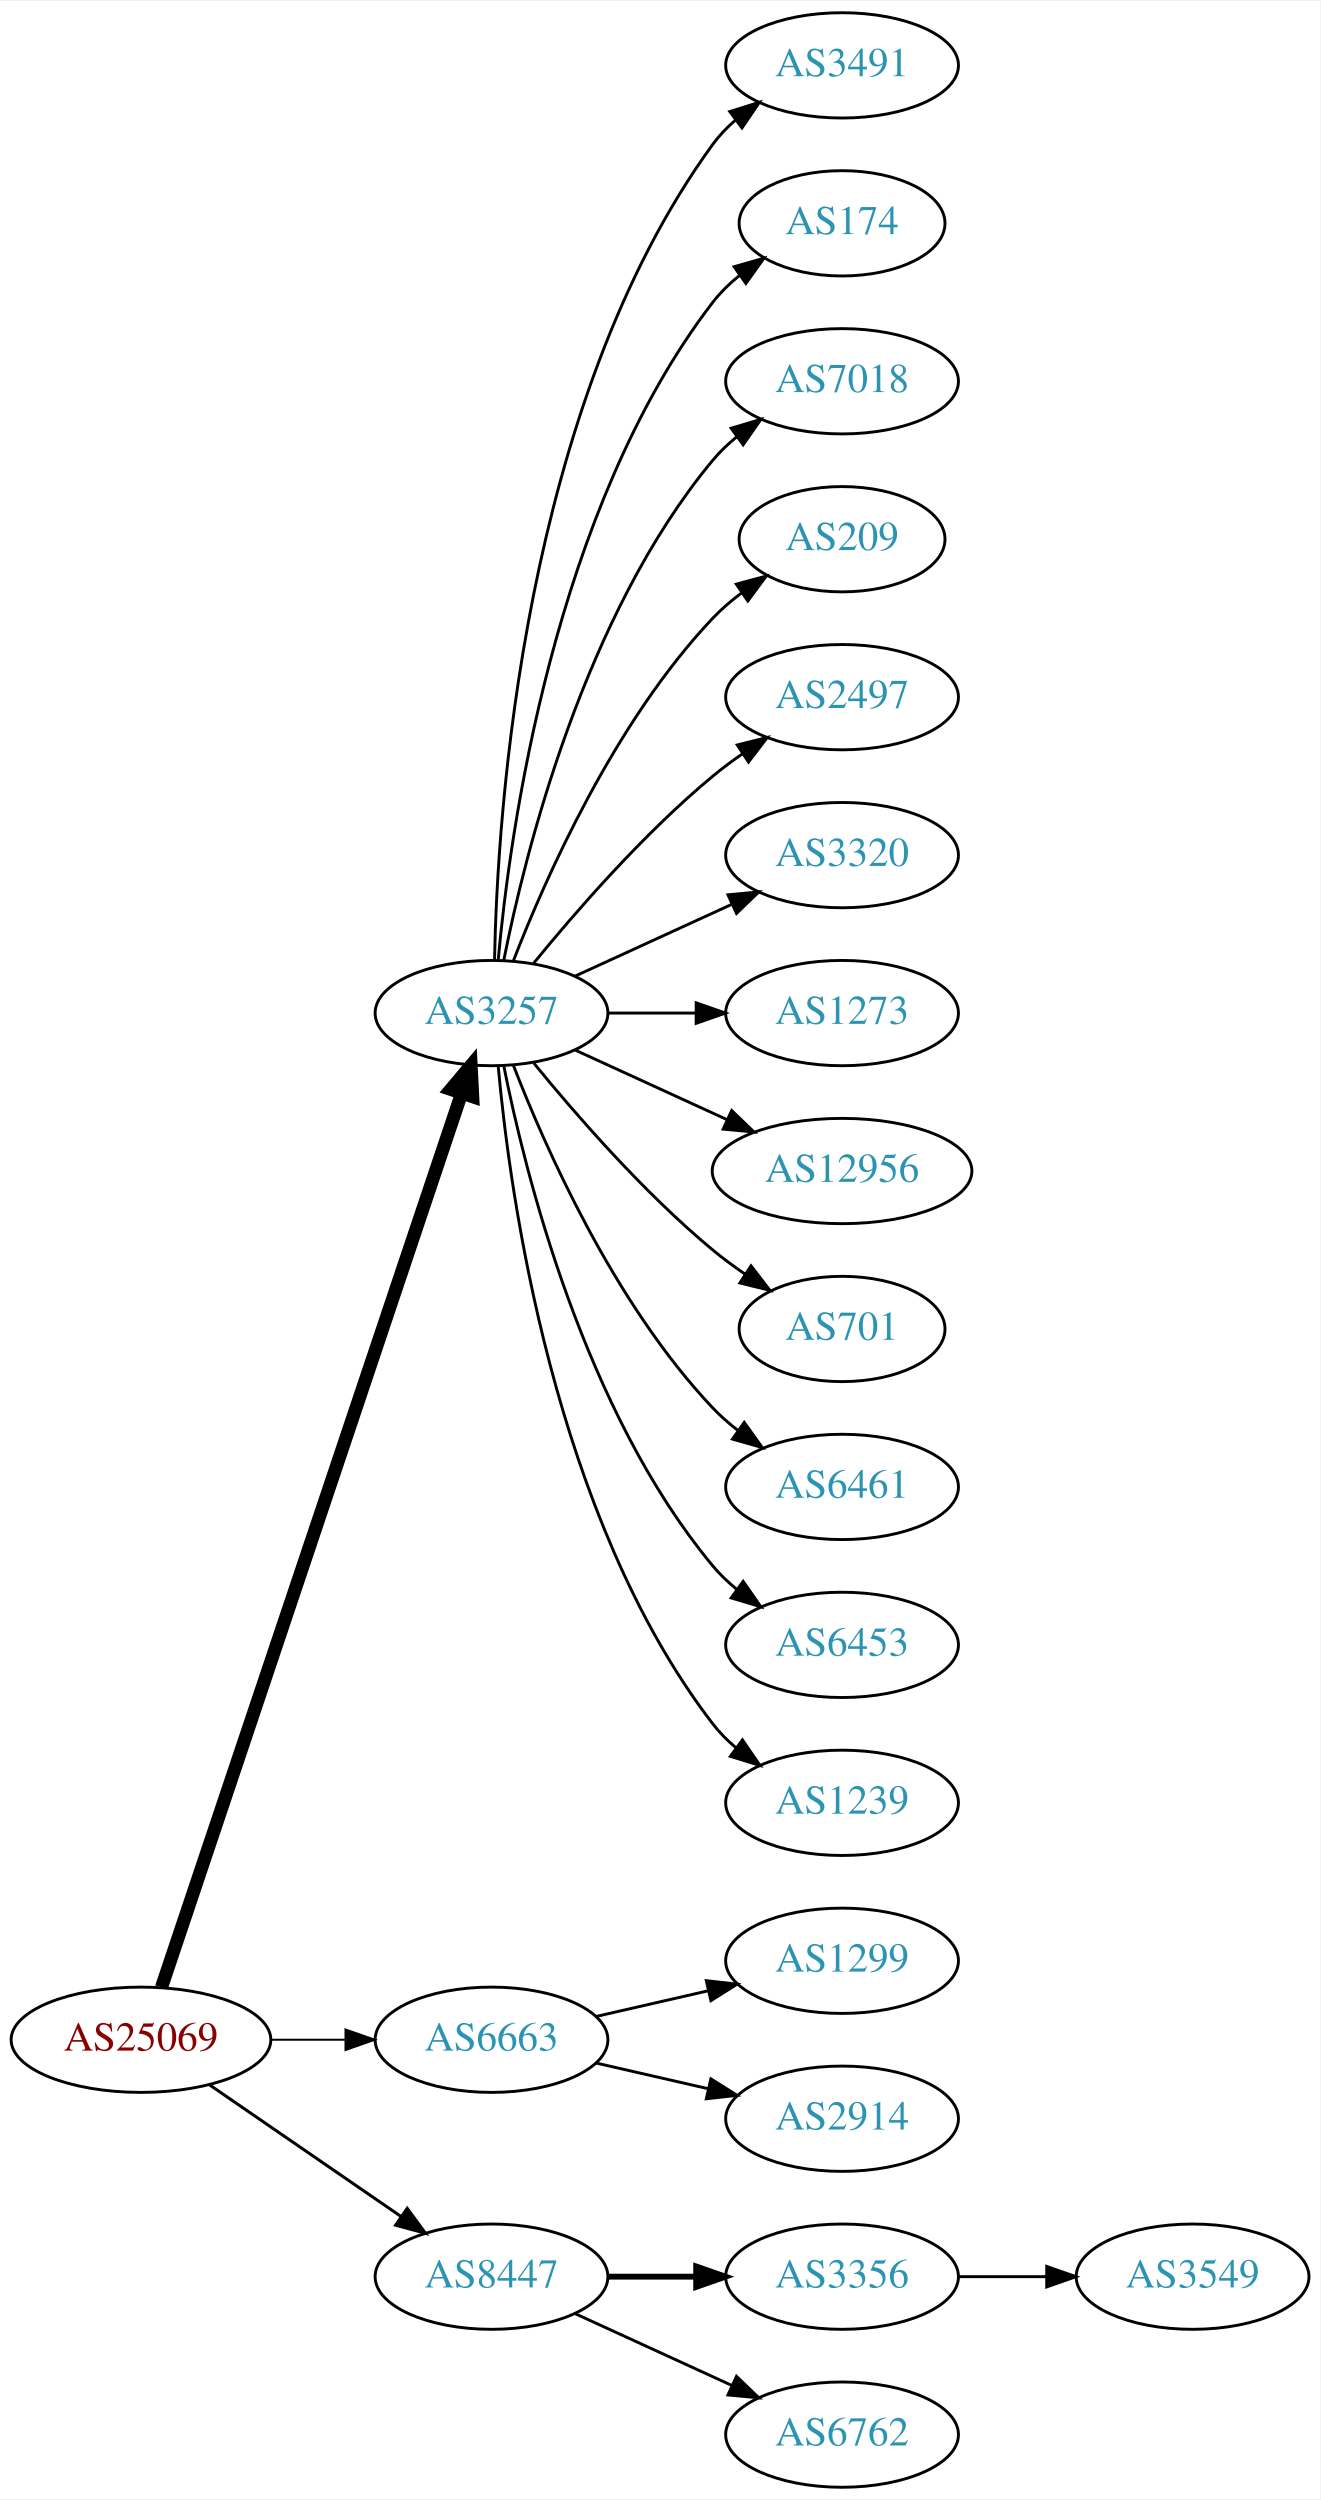
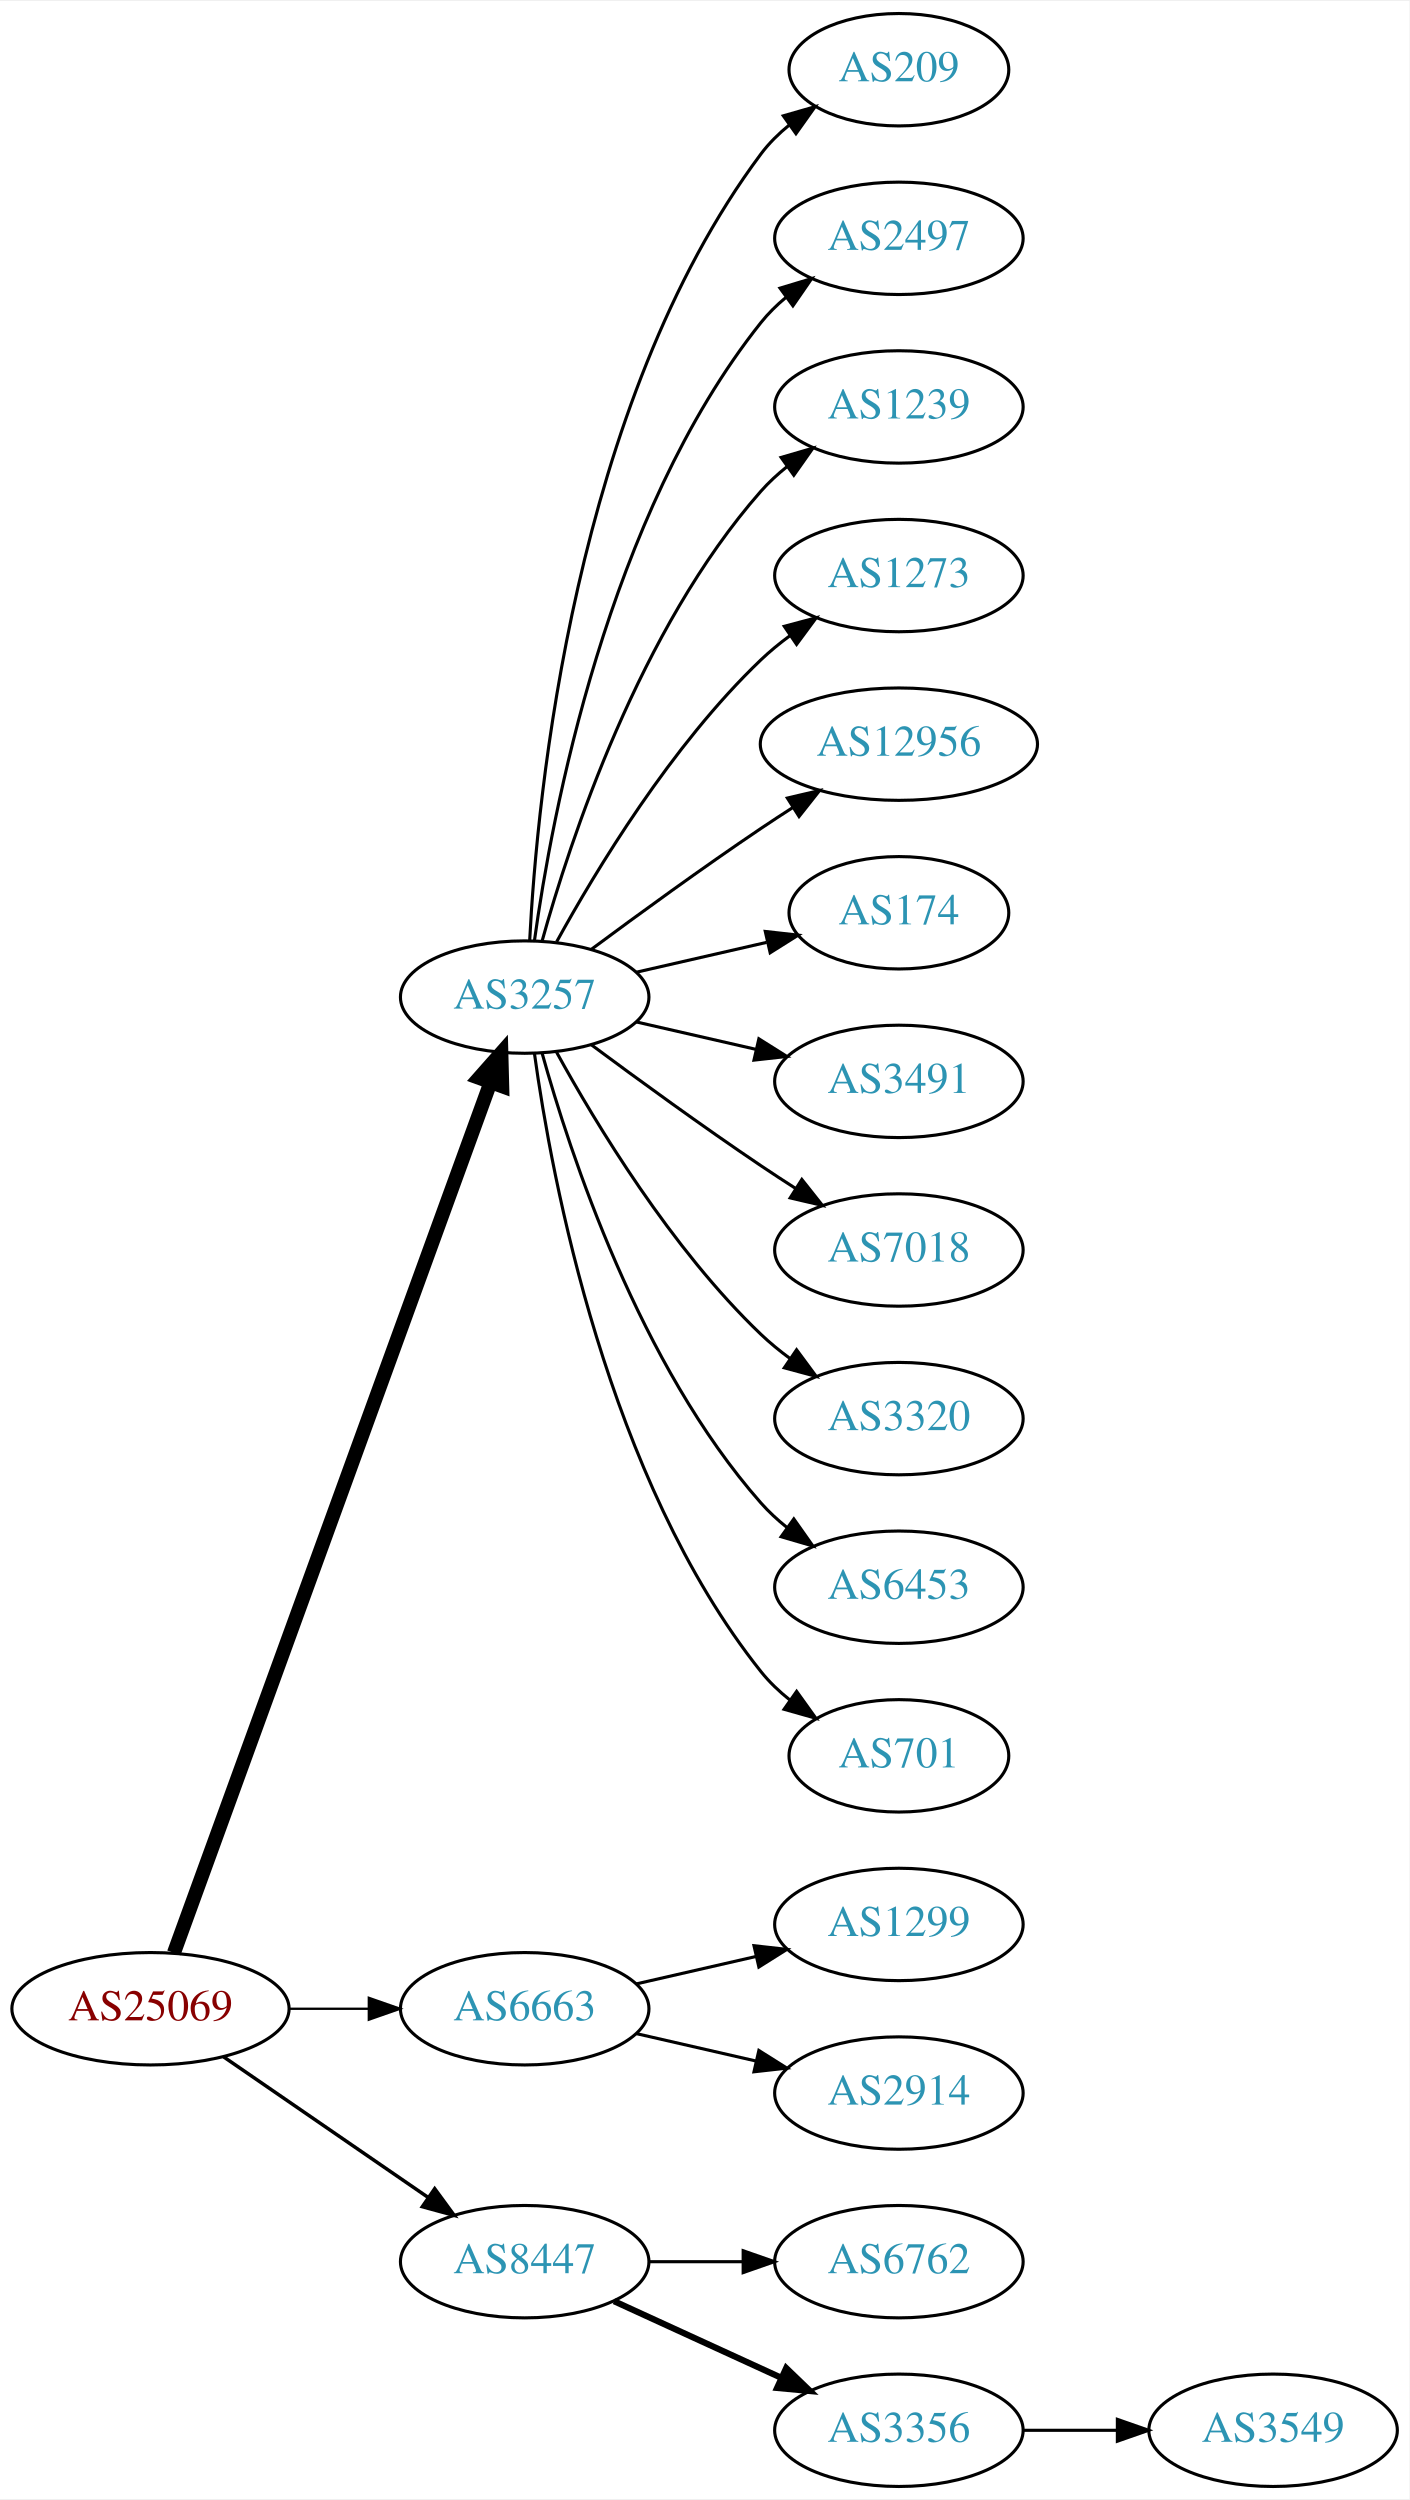
- <svg xmlns="http://www.w3.org/2000/svg" xmlns:xlink="http://www.w3.org/1999/xlink" width="451pt" height="854pt" viewBox="0.00 0.00 451.37 854.00">
-   <g id="graph0" class="graph" transform="scale(1 1) rotate(0) translate(4 850)">
-     <polygon fill="white" stroke="none" points="-4,4 -4,-850 447.37,-850 447.37,4 -4,4" />
+ <svg xmlns="http://www.w3.org/2000/svg" xmlns:xlink="http://www.w3.org/1999/xlink" width="451pt" height="800pt" viewBox="0.00 0.00 451.37 800.00">
+   <g id="graph0" class="graph" transform="scale(1 1) rotate(0) translate(4 796)">
+     <polygon fill="white" stroke="none" points="-4,4 -4,-796 447.37,-796 447.37,4 -4,4" />
    <g id="node1" class="node">
      <g id="a_node1">
        <a xlink:href="/asn/25069" xlink:title="AS25069 ~ OMV Aktiengesellschaft [AT]">
          <ellipse fill="#ffffff" stroke="black" cx="44.196" cy="-153" rx="44.393" ry="18" />
          <text text-anchor="middle" x="44.196" y="-149.3" font-family="Times,serif" font-size="14.00" fill="#880000">AS25069</text>
        </a>
      </g>
    </g>
    <g id="node2" class="node">
      <g id="a_node2">
        <a xlink:href="/asn/3257" xlink:title="AS3257 ~ GTT [DE]">
-           <ellipse fill="#ffffff" stroke="black" cx="164.039" cy="-504" rx="39.794" ry="18" />
-           <text text-anchor="middle" x="164.039" y="-500.3" font-family="Times,serif" font-size="14.00" fill="#2c94b3">AS3257</text>
+           <ellipse fill="#ffffff" stroke="black" cx="164.039" cy="-477" rx="39.794" ry="18" />
+           <text text-anchor="middle" x="164.039" y="-473.3" font-family="Times,serif" font-size="14.00" fill="#2c94b3">AS3257</text>
        </a>
      </g>
    </g>
    <g id="edge1" class="edge">
-       <path fill="none" stroke="black" stroke-width="4.5" d="M51.202,-170.889C70.43,-228.16 130.566,-407.279 153.773,-476.403" />
-       <polygon fill="black" stroke="black" stroke-width="4.5" points="150.129,-477.921 157.045,-486.147 157.595,-475.414 150.129,-477.921" />
+       <path fill="none" stroke="black" stroke-width="4.5" d="M51.7,-170.881C71.257,-224.651 129.624,-385.129 153.099,-449.67" />
+       <polygon fill="black" stroke="black" stroke-width="4.5" points="149.437,-451.122 156.555,-459.174 156.837,-448.431 149.437,-451.122" />
    </g>
    <g id="node3" class="node">
      <g id="a_node3">
        <a xlink:href="/asn/6663" xlink:title="AS6663 ~ Euroweb Romania S.R.L. [RO]">
          <ellipse fill="#ffffff" stroke="black" cx="164.039" cy="-153" rx="39.794" ry="18" />
          <text text-anchor="middle" x="164.039" y="-149.3" font-family="Times,serif" font-size="14.00" fill="#2c94b3">AS6663</text>
        </a>
      </g>
    </g>
    <g id="edge2" class="edge">
-       <path fill="none" stroke="black" stroke-width="0.692" d="M88.407,-153C96.72,-153 105.482,-153 113.965,-153" />
-       <polygon fill="black" stroke="black" stroke-width="0.692" points="114.123,-156.5 124.123,-153 114.123,-149.5 114.123,-156.5" />
+       <path fill="none" stroke="black" stroke-width="0.75" d="M88.407,-153C96.72,-153 105.482,-153 113.965,-153" />
+       <polygon fill="black" stroke="black" stroke-width="0.75" points="114.123,-156.5 124.123,-153 114.123,-149.5 114.123,-156.5" />
    </g>
    <g id="node4" class="node">
      <g id="a_node4">
        <a xlink:href="/asn/8447" xlink:title="AS8447 ~ A1 Telekom Austria AG [AT]">
          <ellipse fill="#ffffff" stroke="black" cx="164.039" cy="-72" rx="39.794" ry="18" />
          <text text-anchor="middle" x="164.039" y="-68.3" font-family="Times,serif" font-size="14.00" fill="#2c94b3">AS8447</text>
        </a>
      </g>
    </g>
    <g id="edge3" class="edge">
-       <path fill="none" stroke="black" stroke-width="1.038" d="M67.639,-137.574C86.22,-124.802 112.781,-106.545 133.161,-92.537" />
-       <polygon fill="black" stroke="black" stroke-width="1.038" points="135.216,-95.371 141.475,-86.822 131.251,-89.602 135.216,-95.371" />
+       <path fill="none" stroke="black" stroke-width="1.125" d="M67.639,-137.574C86.22,-124.802 112.781,-106.545 133.161,-92.537" />
+       <polygon fill="black" stroke="black" stroke-width="1.125" points="135.216,-95.371 141.475,-86.822 131.251,-89.602 135.216,-95.371" />
    </g>
    <g id="node5" class="node">
      <g id="a_node5">
-         <a xlink:href="/asn/3491" xlink:title="AS3491 ~ PCCW Global, Inc. [US]">
-           <ellipse fill="#ffffff" stroke="black" cx="283.881" cy="-828" rx="39.794" ry="18" />
-           <text text-anchor="middle" x="283.881" y="-824.3" font-family="Times,serif" font-size="14.00" fill="#2c94b3">AS3491</text>
+         <a xlink:href="/asn/209" xlink:title="AS209 ~ CenturyLink Communications, LLC [US]">
+           <ellipse fill="#ffffff" stroke="black" cx="283.881" cy="-774" rx="35.194" ry="18" />
+           <text text-anchor="middle" x="283.881" y="-770.3" font-family="Times,serif" font-size="14.00" fill="#2c94b3">AS209</text>
        </a>
      </g>
    </g>
    <g id="edge4" class="edge">
-       <path fill="none" stroke="black" d="M165.071,-522.337C166.044,-572.079 174.763,-711.806 239.685,-801 241.897,-804.039 244.565,-806.813 247.477,-809.326" />
-       <polygon fill="black" stroke="black" points="245.495,-812.214 255.608,-815.373 249.672,-806.597 245.495,-812.214" />
+       <path fill="none" stroke="black" d="M165.63,-495.023C168.007,-541.412 179.925,-666.893 239.685,-747 242.243,-750.429 245.377,-753.526 248.778,-756.295" />
+       <polygon fill="black" stroke="black" points="246.868,-759.232 257.051,-762.159 250.916,-753.521 246.868,-759.232" />
    </g>
    <g id="node6" class="node">
      <g id="a_node6">
-         <a xlink:href="/asn/174" xlink:title="AS174 ~ Cogent Communications [US]">
-           <ellipse fill="#ffffff" stroke="black" cx="283.881" cy="-774" rx="35.194" ry="18" />
-           <text text-anchor="middle" x="283.881" y="-770.3" font-family="Times,serif" font-size="14.00" fill="#2c94b3">AS174</text>
+         <a xlink:href="/asn/2497" xlink:title="AS2497 ~ Internet Initiative Japan Inc. [JP]">
+           <ellipse fill="#ffffff" stroke="black" cx="283.881" cy="-720" rx="39.794" ry="18" />
+           <text text-anchor="middle" x="283.881" y="-716.3" font-family="Times,serif" font-size="14.00" fill="#2c94b3">AS2497</text>
        </a>
      </g>
    </g>
    <g id="edge5" class="edge">
-       <path fill="none" stroke="black" d="M166.323,-522.117C170.221,-565.332 185.238,-676.131 239.685,-747 242.292,-750.393 245.455,-753.467 248.873,-756.223" />
-       <polygon fill="black" stroke="black" points="246.976,-759.168 257.164,-762.073 251.011,-753.448 246.976,-759.168" />
+       <path fill="none" stroke="black" d="M167.178,-495.17C172.678,-534.974 190.504,-631.233 239.685,-693 242.026,-695.94 244.781,-698.649 247.747,-701.121" />
+       <polygon fill="black" stroke="black" points="245.812,-704.042 255.953,-707.11 249.939,-698.388 245.812,-704.042" />
    </g>
    <g id="node7" class="node">
      <g id="a_node7">
-         <a xlink:href="/asn/7018" xlink:title="AS7018 ~ AT&amp;T Services, Inc. [US]">
-           <ellipse fill="#ffffff" stroke="black" cx="283.881" cy="-720" rx="39.794" ry="18" />
-           <text text-anchor="middle" x="283.881" y="-716.3" font-family="Times,serif" font-size="14.00" fill="#2c94b3">AS7018</text>
+         <a xlink:href="/asn/1239" xlink:title="AS1239 ~ Sprint [US]">
+           <ellipse fill="#ffffff" stroke="black" cx="283.881" cy="-666" rx="39.794" ry="18" />
+           <text text-anchor="middle" x="283.881" y="-662.3" font-family="Times,serif" font-size="14.00" fill="#2c94b3">AS1239</text>
        </a>
      </g>
    </g>
    <g id="edge6" class="edge">
-       <path fill="none" stroke="black" d="M168.237,-522.073C175.401,-558.141 195.675,-640.125 239.685,-693 242.09,-695.889 244.886,-698.563 247.879,-701.013" />
-       <polygon fill="black" stroke="black" points="245.967,-703.95 256.122,-706.973 250.069,-698.277 245.967,-703.95" />
+       <path fill="none" stroke="black" d="M169.612,-494.946C178.517,-526.995 200.801,-594.842 239.685,-639 242.169,-641.821 245.019,-644.449 248.044,-646.871" />
+       <polygon fill="black" stroke="black" points="246.162,-649.828 256.334,-652.791 250.23,-644.131 246.162,-649.828" />
    </g>
    <g id="node8" class="node">
      <g id="a_node8">
-         <a xlink:href="/asn/209" xlink:title="AS209 ~ CenturyLink Communications, LLC [US]">
-           <ellipse fill="#ffffff" stroke="black" cx="283.881" cy="-666" rx="35.194" ry="18" />
-           <text text-anchor="middle" x="283.881" y="-662.3" font-family="Times,serif" font-size="14.00" fill="#2c94b3">AS209</text>
+         <a xlink:href="/asn/1273" xlink:title="AS1273 ~ Vodafone Group PLC [EU]">
+           <ellipse fill="#ffffff" stroke="black" cx="283.881" cy="-612" rx="39.794" ry="18" />
+           <text text-anchor="middle" x="283.881" y="-608.3" font-family="Times,serif" font-size="14.00" fill="#2c94b3">AS1273</text>
        </a>
      </g>
    </g>
    <g id="edge7" class="edge">
-       <path fill="none" stroke="black" d="M171.562,-521.994C182.312,-549.728 205.969,-603.429 239.685,-639 242.628,-642.105 246.001,-645.001 249.537,-647.655" />
-       <polygon fill="black" stroke="black" points="247.722,-650.654 257.956,-653.397 251.666,-644.871 247.722,-650.654" />
+       <path fill="none" stroke="black" d="M174.28,-494.713C186.825,-517.561 211.002,-557.611 239.685,-585 242.553,-587.739 245.742,-590.347 249.051,-592.785" />
+       <polygon fill="black" stroke="black" points="247.175,-595.742 257.411,-598.477 251.114,-589.956 247.175,-595.742" />
    </g>
    <g id="node9" class="node">
      <g id="a_node9">
-         <a xlink:href="/asn/2497" xlink:title="AS2497 ~ Internet Initiative Japan Inc. [JP]">
-           <ellipse fill="#ffffff" stroke="black" cx="283.881" cy="-612" rx="39.794" ry="18" />
-           <text text-anchor="middle" x="283.881" y="-608.3" font-family="Times,serif" font-size="14.00" fill="#2c94b3">AS2497</text>
+         <a xlink:href="/asn/12956" xlink:title="AS12956 ~ TELXIUS [ES]">
+           <ellipse fill="#ffffff" stroke="black" cx="283.881" cy="-558" rx="44.393" ry="18" />
+           <text text-anchor="middle" x="283.881" y="-554.3" font-family="Times,serif" font-size="14.00" fill="#2c94b3">AS12956</text>
        </a>
      </g>
    </g>
    <g id="edge8" class="edge">
-       <path fill="none" stroke="black" d="M178.458,-521.065C192.572,-538.375 215.987,-565.345 239.685,-585 242.901,-587.668 246.402,-590.27 249.972,-592.741" />
-       <polygon fill="black" stroke="black" points="248.05,-595.666 258.329,-598.236 251.896,-589.817 248.05,-595.666" />
+       <path fill="none" stroke="black" d="M185.369,-492.277C200.231,-503.304 220.976,-518.407 239.685,-531 242.975,-533.215 246.438,-535.482 249.912,-537.715" />
+       <polygon fill="black" stroke="black" points="248.16,-540.748 258.479,-543.148 251.909,-534.837 248.16,-540.748" />
    </g>
    <g id="node10" class="node">
      <g id="a_node10">
-         <a xlink:href="/asn/3320" xlink:title="AS3320 ~ DTAG [DE]">
-           <ellipse fill="#ffffff" stroke="black" cx="283.881" cy="-558" rx="39.794" ry="18" />
-           <text text-anchor="middle" x="283.881" y="-554.3" font-family="Times,serif" font-size="14.00" fill="#2c94b3">AS3320</text>
+         <a xlink:href="/asn/174" xlink:title="AS174 ~ Cogent Communications [US]">
+           <ellipse fill="#ffffff" stroke="black" cx="283.881" cy="-504" rx="35.194" ry="18" />
+           <text text-anchor="middle" x="283.881" y="-500.3" font-family="Times,serif" font-size="14.00" fill="#2c94b3">AS174</text>
        </a>
      </g>
    </g>
    <g id="edge9" class="edge">
-       <path fill="none" stroke="black" d="M192.667,-516.661C208.624,-523.973 228.895,-533.261 246.178,-541.181" />
-       <polygon fill="black" stroke="black" points="244.876,-544.435 255.425,-545.419 247.793,-538.071 244.876,-544.435" />
+       <path fill="none" stroke="black" d="M199.758,-484.955C212.85,-487.955 227.873,-491.396 241.513,-494.522" />
+       <polygon fill="black" stroke="black" points="241.091,-498.016 251.621,-496.838 242.655,-491.193 241.091,-498.016" />
    </g>
    <g id="node11" class="node">
      <g id="a_node11">
-         <a xlink:href="/asn/1273" xlink:title="AS1273 ~ Vodafone Group PLC [EU]">
-           <ellipse fill="#ffffff" stroke="black" cx="283.881" cy="-504" rx="39.794" ry="18" />
-           <text text-anchor="middle" x="283.881" y="-500.3" font-family="Times,serif" font-size="14.00" fill="#2c94b3">AS1273</text>
+         <a xlink:href="/asn/3491" xlink:title="AS3491 ~ PCCW Global, Inc. [US]">
+           <ellipse fill="#ffffff" stroke="black" cx="283.881" cy="-450" rx="39.794" ry="18" />
+           <text text-anchor="middle" x="283.881" y="-446.3" font-family="Times,serif" font-size="14.00" fill="#2c94b3">AS3491</text>
        </a>
      </g>
    </g>
    <g id="edge10" class="edge">
-       <path fill="none" stroke="black" d="M203.951,-504C213.505,-504 223.854,-504 233.817,-504" />
-       <polygon fill="black" stroke="black" points="234.009,-507.5 244.009,-504 234.009,-500.5 234.009,-507.5" />
+       <path fill="none" stroke="black" d="M199.758,-469.045C211.758,-466.296 225.379,-463.175 238.071,-460.267" />
+       <polygon fill="black" stroke="black" points="239.037,-463.636 248.003,-457.991 237.474,-456.813 239.037,-463.636" />
    </g>
    <g id="node12" class="node">
      <g id="a_node12">
-         <a xlink:href="/asn/12956" xlink:title="AS12956 ~ TELXIUS [ES]">
-           <ellipse fill="#ffffff" stroke="black" cx="283.881" cy="-450" rx="44.393" ry="18" />
-           <text text-anchor="middle" x="283.881" y="-446.3" font-family="Times,serif" font-size="14.00" fill="#2c94b3">AS12956</text>
+         <a xlink:href="/asn/7018" xlink:title="AS7018 ~ AT&amp;T Services, Inc. [US]">
+           <ellipse fill="#ffffff" stroke="black" cx="283.881" cy="-396" rx="39.794" ry="18" />
+           <text text-anchor="middle" x="283.881" y="-392.3" font-family="Times,serif" font-size="14.00" fill="#2c94b3">AS7018</text>
        </a>
      </g>
    </g>
    <g id="edge11" class="edge">
-       <path fill="none" stroke="black" d="M192.667,-491.339C208.165,-484.238 227.732,-475.272 244.678,-467.506" />
-       <polygon fill="black" stroke="black" points="246.148,-470.683 253.781,-463.335 243.232,-464.319 246.148,-470.683" />
+       <path fill="none" stroke="black" d="M185.369,-461.723C200.231,-450.696 220.976,-435.593 239.685,-423 243.234,-420.611 246.984,-418.161 250.733,-415.758" />
+       <polygon fill="black" stroke="black" points="252.801,-418.591 259.381,-410.288 249.059,-412.675 252.801,-418.591" />
    </g>
    <g id="node13" class="node">
      <g id="a_node13">
-         <a xlink:href="/asn/701" xlink:title="AS701 ~ UUNET [US]">
-           <ellipse fill="#ffffff" stroke="black" cx="283.881" cy="-396" rx="35.194" ry="18" />
-           <text text-anchor="middle" x="283.881" y="-392.3" font-family="Times,serif" font-size="14.00" fill="#2c94b3">AS701</text>
+         <a xlink:href="/asn/3320" xlink:title="AS3320 ~ DTAG [DE]">
+           <ellipse fill="#ffffff" stroke="black" cx="283.881" cy="-342" rx="39.794" ry="18" />
+           <text text-anchor="middle" x="283.881" y="-338.3" font-family="Times,serif" font-size="14.00" fill="#2c94b3">AS3320</text>
        </a>
      </g>
    </g>
    <g id="edge12" class="edge">
-       <path fill="none" stroke="black" d="M178.458,-486.935C192.572,-469.625 215.987,-442.655 239.685,-423 243.148,-420.128 246.941,-417.331 250.795,-414.692" />
-       <polygon fill="black" stroke="black" points="252.757,-417.592 259.228,-409.203 248.938,-411.725 252.757,-417.592" />
+       <path fill="none" stroke="black" d="M174.28,-459.287C186.825,-436.439 211.002,-396.389 239.685,-369 242.553,-366.261 245.742,-363.653 249.051,-361.215" />
+       <polygon fill="black" stroke="black" points="251.114,-364.044 257.411,-355.523 247.175,-358.258 251.114,-364.044" />
    </g>
    <g id="node14" class="node">
      <g id="a_node14">
-         <a xlink:href="/asn/6461" xlink:title="AS6461 ~ Zayo Bandwidth [US]">
-           <ellipse fill="#ffffff" stroke="black" cx="283.881" cy="-342" rx="39.794" ry="18" />
-           <text text-anchor="middle" x="283.881" y="-338.3" font-family="Times,serif" font-size="14.00" fill="#2c94b3">AS6461</text>
-         </a>
-       </g>
-     </g>
-     <g id="edge13" class="edge">
-       <path fill="none" stroke="black" d="M171.562,-486.006C182.312,-458.272 205.969,-404.571 239.685,-369 242.271,-366.272 245.188,-363.706 248.257,-361.323" />
-       <polygon fill="black" stroke="black" points="250.435,-364.07 256.605,-355.457 246.411,-358.342 250.435,-364.07" />
-     </g>
-     <g id="node15" class="node">
-       <g id="a_node15">
        <a xlink:href="/asn/6453" xlink:title="AS6453 ~ TATA COMMUNICATIONS (AMERICA) INC [US]">
          <ellipse fill="#ffffff" stroke="black" cx="283.881" cy="-288" rx="39.794" ry="18" />
          <text text-anchor="middle" x="283.881" y="-284.3" font-family="Times,serif" font-size="14.00" fill="#2c94b3">AS6453</text>
        </a>
      </g>
    </g>
+     <g id="edge13" class="edge">
+       <path fill="none" stroke="black" d="M169.612,-459.054C178.517,-427.005 200.801,-359.158 239.685,-315 242.169,-312.179 245.019,-309.551 248.044,-307.129" />
+       <polygon fill="black" stroke="black" points="250.23,-309.869 256.334,-301.209 246.162,-304.172 250.23,-309.869" />
+     </g>
+     <g id="node15" class="node">
+       <g id="a_node15">
+         <a xlink:href="/asn/701" xlink:title="AS701 ~ UUNET [US]">
+           <ellipse fill="#ffffff" stroke="black" cx="283.881" cy="-234" rx="35.194" ry="18" />
+           <text text-anchor="middle" x="283.881" y="-230.3" font-family="Times,serif" font-size="14.00" fill="#2c94b3">AS701</text>
+         </a>
+       </g>
+     </g>
    <g id="edge14" class="edge">
-       <path fill="none" stroke="black" d="M168.237,-485.927C175.401,-449.859 195.675,-367.875 239.685,-315 242.09,-312.111 244.886,-309.437 247.879,-306.987" />
-       <polygon fill="black" stroke="black" points="250.069,-309.723 256.122,-301.027 245.967,-304.05 250.069,-309.723" />
+       <path fill="none" stroke="black" d="M167.178,-458.83C172.678,-419.026 190.504,-322.767 239.685,-261 242.35,-257.653 245.55,-254.607 248.988,-251.868" />
+       <polygon fill="black" stroke="black" points="251.126,-254.643 257.302,-246.035 247.106,-248.913 251.126,-254.643" />
    </g>
    <g id="node16" class="node">
      <g id="a_node16">
-         <a xlink:href="/asn/1239" xlink:title="AS1239 ~ Sprint [US]">
-           <ellipse fill="#ffffff" stroke="black" cx="283.881" cy="-234" rx="39.794" ry="18" />
-           <text text-anchor="middle" x="283.881" y="-230.3" font-family="Times,serif" font-size="14.00" fill="#2c94b3">AS1239</text>
-         </a>
-       </g>
-     </g>
-     <g id="edge15" class="edge">
-       <path fill="none" stroke="black" d="M166.323,-485.883C170.221,-442.668 185.238,-331.869 239.685,-261 241.975,-258.019 244.695,-255.284 247.639,-252.795" />
-       <polygon fill="black" stroke="black" points="249.833,-255.527 255.816,-246.782 245.686,-249.887 249.833,-255.527" />
-     </g>
-     <g id="node17" class="node">
-       <g id="a_node17">
        <a xlink:href="/asn/1299" xlink:title="AS1299 ~ Telia Carrier [EU]">
          <ellipse fill="#ffffff" stroke="black" cx="283.881" cy="-180" rx="39.794" ry="18" />
          <text text-anchor="middle" x="283.881" y="-176.3" font-family="Times,serif" font-size="14.00" fill="#2c94b3">AS1299</text>
        </a>
      </g>
    </g>
-     <g id="edge16" class="edge">
+     <g id="edge15" class="edge">
      <path fill="none" stroke="black" d="M199.758,-160.955C211.758,-163.704 225.379,-166.825 238.071,-169.733" />
      <polygon fill="black" stroke="black" points="237.474,-173.187 248.003,-172.009 239.037,-166.364 237.474,-173.187" />
    </g>
-     <g id="node18" class="node">
-       <g id="a_node18">
+     <g id="node17" class="node">
+       <g id="a_node17">
        <a xlink:href="/asn/2914" xlink:title="AS2914 ~ NTT America, Inc. [US]">
          <ellipse fill="#ffffff" stroke="black" cx="283.881" cy="-126" rx="39.794" ry="18" />
          <text text-anchor="middle" x="283.881" y="-122.3" font-family="Times,serif" font-size="14.00" fill="#2c94b3">AS2914</text>
        </a>
      </g>
    </g>
-     <g id="edge17" class="edge">
+     <g id="edge16" class="edge">
      <path fill="none" stroke="black" d="M199.758,-145.045C211.758,-142.296 225.379,-139.175 238.071,-136.267" />
      <polygon fill="black" stroke="black" points="239.037,-139.636 248.003,-133.991 237.474,-132.813 239.037,-139.636" />
+     </g>
+     <g id="node18" class="node">
+       <g id="a_node18">
+         <a xlink:href="/asn/6762" xlink:title="AS6762 ~ TELECOM ITALIA SPARKLE S.p.A. [IT]">
+           <ellipse fill="#ffffff" stroke="black" cx="283.881" cy="-72" rx="39.794" ry="18" />
+           <text text-anchor="middle" x="283.881" y="-68.3" font-family="Times,serif" font-size="14.00" fill="#2c94b3">AS6762</text>
+         </a>
+       </g>
+     </g>
+     <g id="edge17" class="edge">
+       <path fill="none" stroke="black" d="M203.951,-72C213.505,-72 223.854,-72 233.817,-72" />
+       <polygon fill="black" stroke="black" points="234.009,-75.5 244.009,-72 234.009,-68.5 234.009,-75.5" />
    </g>
    <g id="node19" class="node">
      <g id="a_node19">
        <a xlink:href="/asn/3356" xlink:title="AS3356 ~ Level 3 Parent, LLC [US]">
-           <ellipse fill="#ffffff" stroke="black" cx="283.881" cy="-72" rx="39.794" ry="18" />
-           <text text-anchor="middle" x="283.881" y="-68.3" font-family="Times,serif" font-size="14.00" fill="#2c94b3">AS3356</text>
+           <ellipse fill="#ffffff" stroke="black" cx="283.881" cy="-18" rx="39.794" ry="18" />
+           <text text-anchor="middle" x="283.881" y="-14.3" font-family="Times,serif" font-size="14.00" fill="#2c94b3">AS3356</text>
        </a>
      </g>
    </g>
    <g id="edge18" class="edge">
-       <path fill="none" stroke="black" stroke-width="2" d="M203.951,-72C213.505,-72 223.854,-72 233.817,-72" />
-       <polygon fill="black" stroke="black" stroke-width="2" points="234.009,-75.5 244.009,-72 234.009,-68.5 234.009,-75.5" />
+       <path fill="none" stroke="black" stroke-width="2" d="M192.667,-59.339C208.624,-52.027 228.895,-42.739 246.178,-34.819" />
+       <polygon fill="black" stroke="black" stroke-width="2" points="247.793,-37.929 255.425,-30.581 244.876,-31.565 247.793,-37.929" />
    </g>
    <g id="node20" class="node">
      <g id="a_node20">
-         <a xlink:href="/asn/6762" xlink:title="AS6762 ~ TELECOM ITALIA SPARKLE S.p.A. [IT]">
-           <ellipse fill="#ffffff" stroke="black" cx="283.881" cy="-18" rx="39.794" ry="18" />
-           <text text-anchor="middle" x="283.881" y="-14.3" font-family="Times,serif" font-size="14.00" fill="#2c94b3">AS6762</text>
+         <a xlink:href="/asn/3549" xlink:title="AS3549 ~ Level 3 Parent, LLC [US]">
+           <ellipse fill="#ffffff" stroke="black" cx="403.724" cy="-18" rx="39.794" ry="18" />
+           <text text-anchor="middle" x="403.724" y="-14.3" font-family="Times,serif" font-size="14.00" fill="#2c94b3">AS3549</text>
        </a>
      </g>
    </g>
    <g id="edge19" class="edge">
-       <path fill="none" stroke="black" d="M192.667,-59.339C208.624,-52.027 228.895,-42.739 246.178,-34.819" />
-       <polygon fill="black" stroke="black" points="247.793,-37.929 255.425,-30.581 244.876,-31.565 247.793,-37.929" />
-     </g>
-     <g id="node21" class="node">
-       <g id="a_node21">
-         <a xlink:href="/asn/3549" xlink:title="AS3549 ~ Level 3 Parent, LLC [US]">
-           <ellipse fill="#ffffff" stroke="black" cx="403.724" cy="-72" rx="39.794" ry="18" />
-           <text text-anchor="middle" x="403.724" y="-68.3" font-family="Times,serif" font-size="14.00" fill="#2c94b3">AS3549</text>
-         </a>
-       </g>
-     </g>
-     <g id="edge20" class="edge">
-       <path fill="none" stroke="black" d="M323.794,-72C333.347,-72 343.697,-72 353.659,-72" />
-       <polygon fill="black" stroke="black" points="353.852,-75.5 363.852,-72 353.852,-68.5 353.852,-75.5" />
+       <path fill="none" stroke="black" d="M323.794,-18C333.347,-18 343.697,-18 353.659,-18" />
+       <polygon fill="black" stroke="black" points="353.852,-21.5 363.852,-18 353.852,-14.5 353.852,-21.5" />
    </g>
  </g>
</svg>
